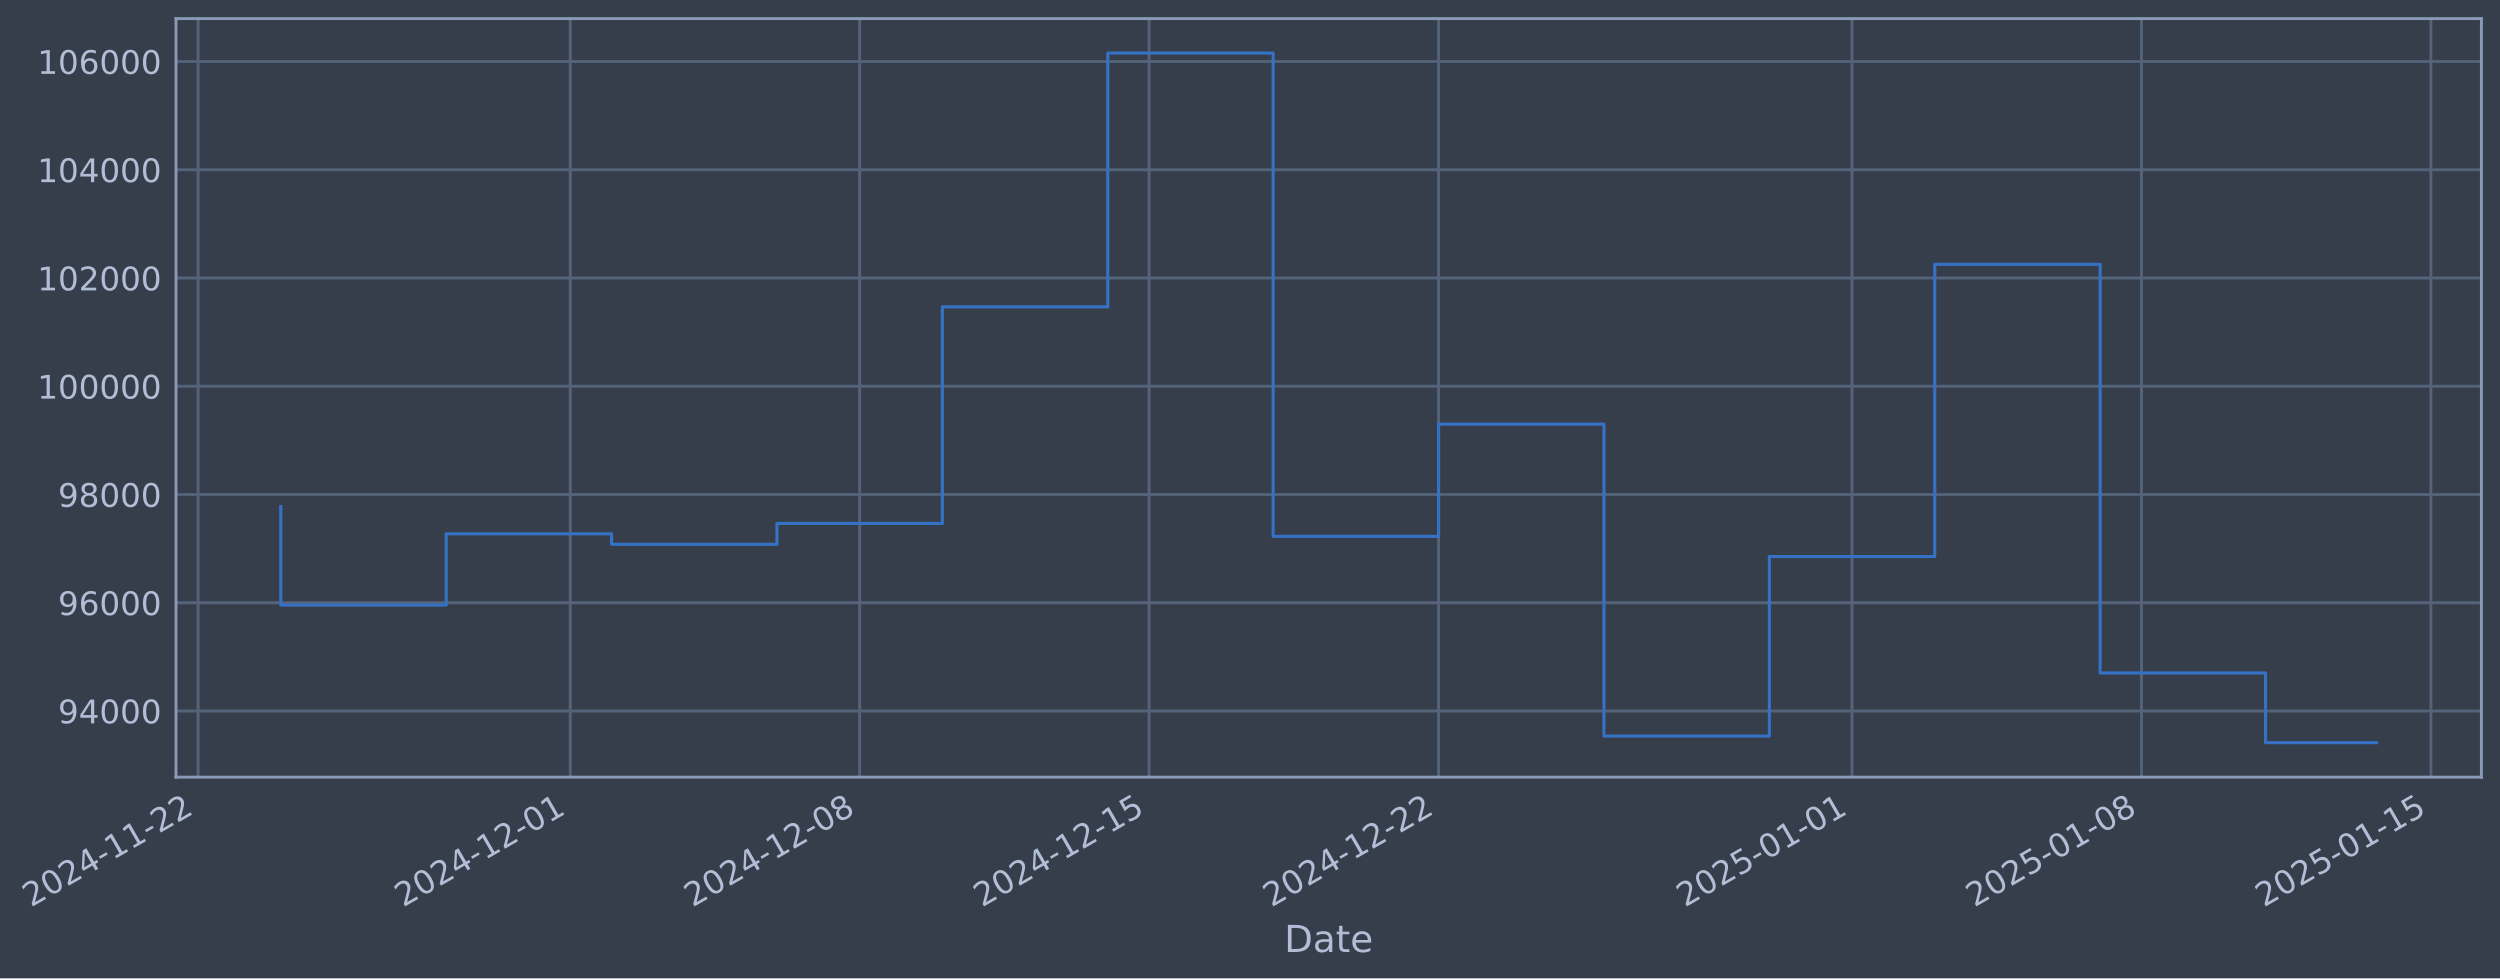
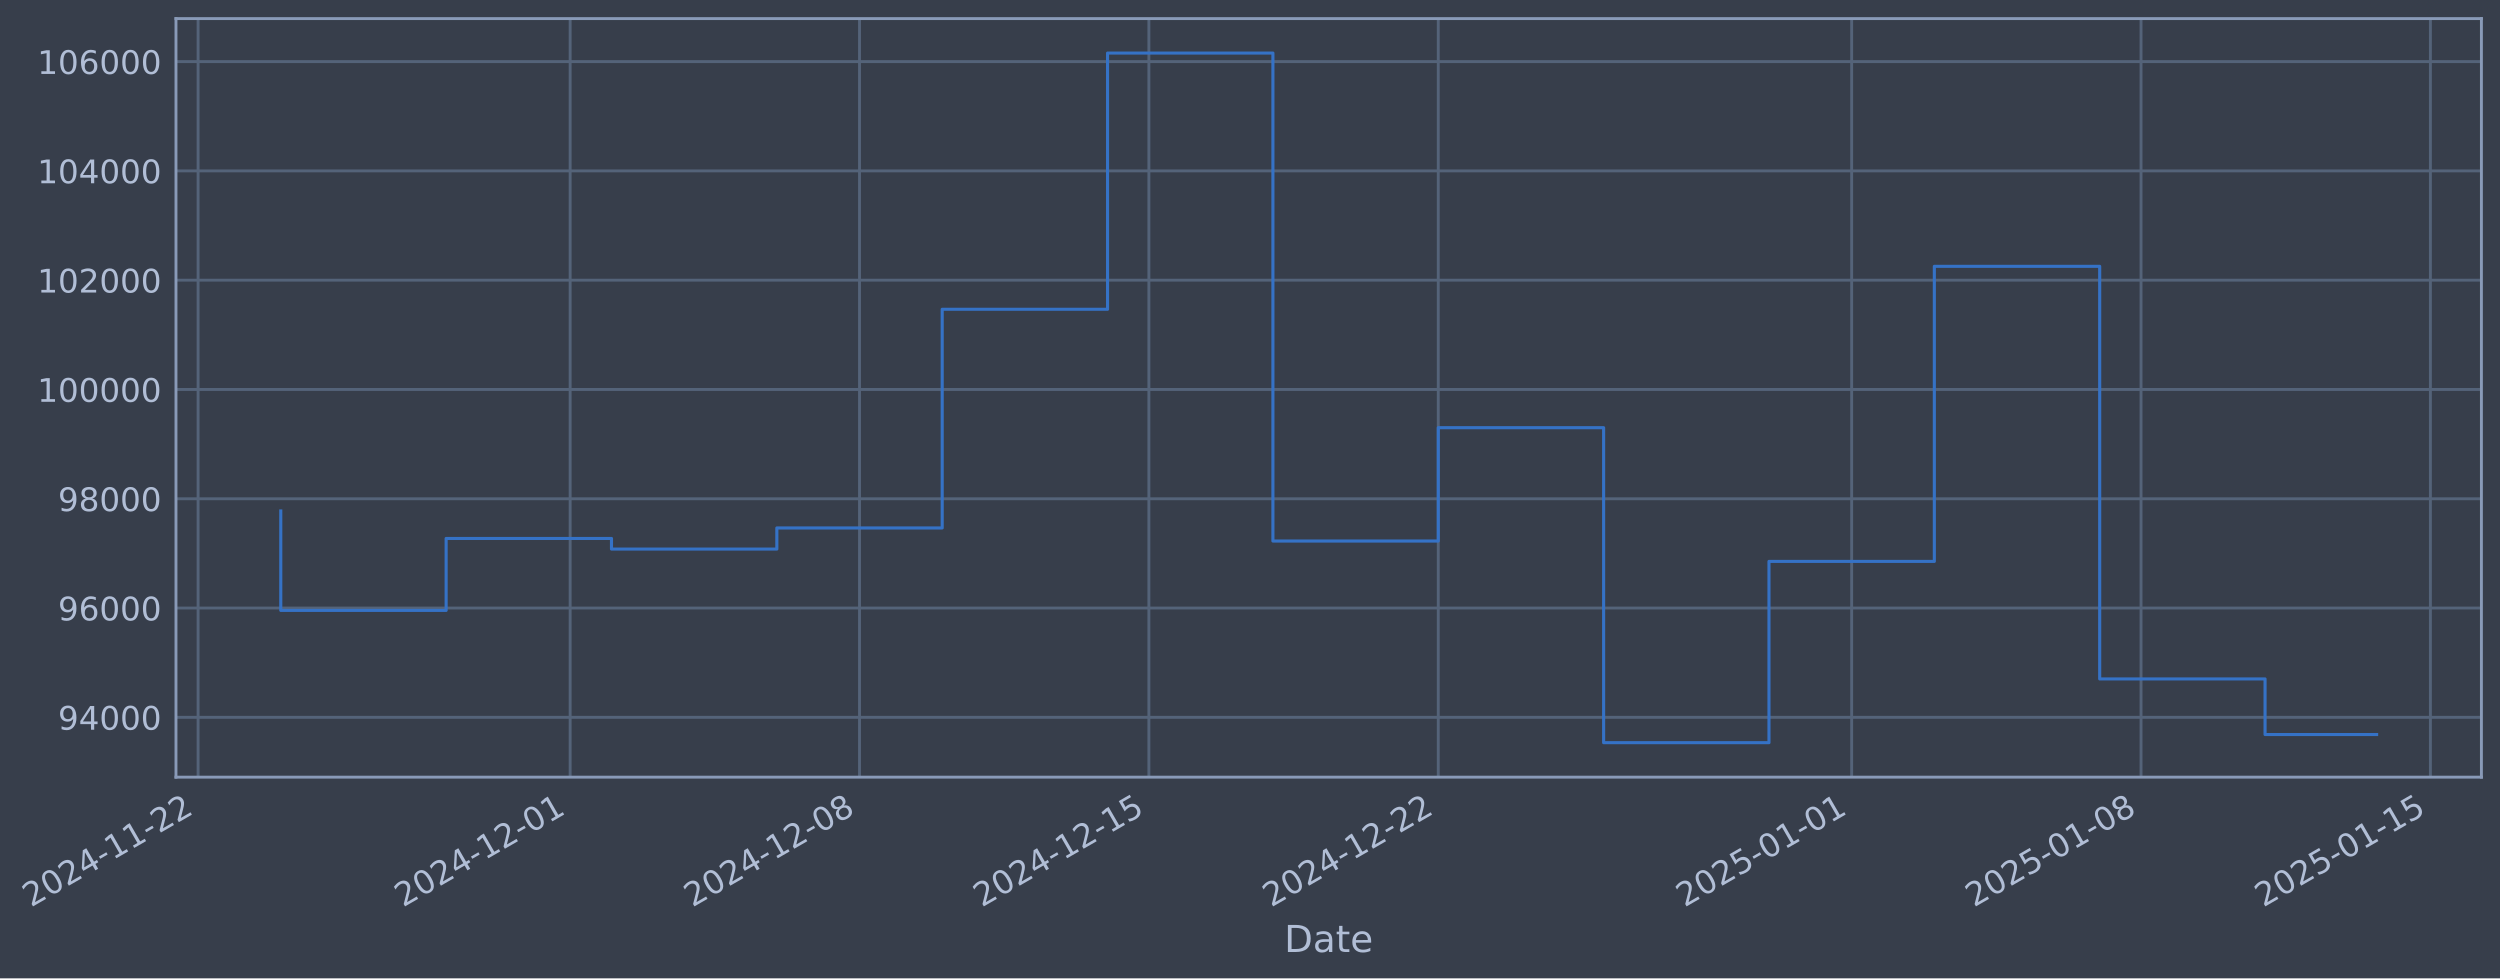
- <svg xmlns="http://www.w3.org/2000/svg" xmlns:xlink="http://www.w3.org/1999/xlink" width="968.157pt" height="378.87pt" viewBox="0 0 968.157 378.87" version="1.1">
+ <svg xmlns="http://www.w3.org/2000/svg" xmlns:xlink="http://www.w3.org/1999/xlink" width="968.149pt" height="378.87pt" viewBox="0 0 968.149 378.87" version="1.1">
  <defs>
    <style type="text/css">*{stroke-linejoin: round; stroke-linecap: butt}</style>
  </defs>
  <g id="figure_1">
    <g id="patch_1">
-       <path d="M 0 378.87  L 968.157 378.87  L 968.157 0  L 0 0  z " style="fill: #373e4b" />
+       <path d="M 0 378.87  L 968.149 378.87  L 968.149 0  L 0 0  z " style="fill: #373e4b" />
    </g>
    <g id="axes_1">
      <g id="patch_2">
-         <path d="M 68.157 300.96  L 960.957 300.96  L 960.957 7.2  L 68.157 7.2  z " style="fill: #373e4b" />
+         <path d="M 68.149 300.96  L 960.949 300.96  L 960.949 7.2  L 68.149 7.2  z " style="fill: #373e4b" />
      </g>
      <g id="matplotlib.axis_1">
        <g id="xtick_1">
          <g id="line2d_1">
-             <path d="M 76.713 300.96  L 76.713 7.2  " clip-path="url(#p2d08faf2f3)" style="fill: none; stroke: #546379; stroke-width: 1.12; stroke-linecap: square" />
+             <path d="M 76.713 300.96  L 76.713 7.2  " clip-path="url(#p87e875fa6e)" style="fill: none; stroke: #546379; stroke-width: 1.12; stroke-linecap: square" />
          </g>
          <g id="line2d_2" />
          <g id="text_1">
            <g style="fill: #b1bed6" transform="translate(11.98702 351.4642) rotate(-30) scale(0.126 -0.126)">
              <defs>
                <path id="DejaVuSans-32" d="M 1228 531  L 3431 531  L 3431 0  L 469 0  L 469 531  Q 828 903 1448 1529  Q 2069 2156 2228 2338  Q 2531 2678 2651 2914  Q 2772 3150 2772 3378  Q 2772 3750 2511 3984  Q 2250 4219 1831 4219  Q 1534 4219 1204 4116  Q 875 4013 500 3803  L 500 4441  Q 881 4594 1212 4672  Q 1544 4750 1819 4750  Q 2544 4750 2975 4387  Q 3406 4025 3406 3419  Q 3406 3131 3298 2873  Q 3191 2616 2906 2266  Q 2828 2175 2409 1742  Q 1991 1309 1228 531  z " transform="scale(0.015625)" />
                <path id="DejaVuSans-30" d="M 2034 4250  Q 1547 4250 1301 3770  Q 1056 3291 1056 2328  Q 1056 1369 1301 889  Q 1547 409 2034 409  Q 2525 409 2770 889  Q 3016 1369 3016 2328  Q 3016 3291 2770 3770  Q 2525 4250 2034 4250  z M 2034 4750  Q 2819 4750 3233 4129  Q 3647 3509 3647 2328  Q 3647 1150 3233 529  Q 2819 -91 2034 -91  Q 1250 -91 836 529  Q 422 1150 422 2328  Q 422 3509 836 4129  Q 1250 4750 2034 4750  z " transform="scale(0.015625)" />
                <path id="DejaVuSans-34" d="M 2419 4116  L 825 1625  L 2419 1625  L 2419 4116  z M 2253 4666  L 3047 4666  L 3047 1625  L 3713 1625  L 3713 1100  L 3047 1100  L 3047 0  L 2419 0  L 2419 1100  L 313 1100  L 313 1709  L 2253 4666  z " transform="scale(0.015625)" />
                <path id="DejaVuSans-2d" d="M 313 2009  L 1997 2009  L 1997 1497  L 313 1497  L 313 2009  z " transform="scale(0.015625)" />
                <path id="DejaVuSans-31" d="M 794 531  L 1825 531  L 1825 4091  L 703 3866  L 703 4441  L 1819 4666  L 2450 4666  L 2450 531  L 3481 531  L 3481 0  L 794 0  L 794 531  z " transform="scale(0.015625)" />
              </defs>
              <use xlink:href="#DejaVuSans-32" />
              <use xlink:href="#DejaVuSans-30" transform="translate(63.62305 0)" />
              <use xlink:href="#DejaVuSans-32" transform="translate(127.2461 0)" />
              <use xlink:href="#DejaVuSans-34" transform="translate(190.8691 0)" />
              <use xlink:href="#DejaVuSans-2d" transform="translate(254.4922 0)" />
              <use xlink:href="#DejaVuSans-31" transform="translate(290.5762 0)" />
              <use xlink:href="#DejaVuSans-31" transform="translate(354.1992 0)" />
              <use xlink:href="#DejaVuSans-2d" transform="translate(417.8223 0)" />
              <use xlink:href="#DejaVuSans-32" transform="translate(453.9062 0)" />
              <use xlink:href="#DejaVuSans-32" transform="translate(517.5293 0)" />
            </g>
          </g>
        </g>
        <g id="xtick_2">
          <g id="line2d_3">
-             <path d="M 220.829 300.96  L 220.829 7.2  " clip-path="url(#p2d08faf2f3)" style="fill: none; stroke: #546379; stroke-width: 1.12; stroke-linecap: square" />
+             <path d="M 220.794 300.96  L 220.794 7.2  " clip-path="url(#p87e875fa6e)" style="fill: none; stroke: #546379; stroke-width: 1.12; stroke-linecap: square" />
          </g>
          <g id="line2d_4" />
          <g id="text_2">
-             <g style="fill: #b1bed6" transform="translate(156.1033 351.4642) rotate(-30) scale(0.126 -0.126)">
+             <g style="fill: #b1bed6" transform="translate(156.068 351.4642) rotate(-30) scale(0.126 -0.126)">
              <use xlink:href="#DejaVuSans-32" />
              <use xlink:href="#DejaVuSans-30" transform="translate(63.62305 0)" />
              <use xlink:href="#DejaVuSans-32" transform="translate(127.2461 0)" />
              <use xlink:href="#DejaVuSans-34" transform="translate(190.8691 0)" />
              <use xlink:href="#DejaVuSans-2d" transform="translate(254.4922 0)" />
              <use xlink:href="#DejaVuSans-31" transform="translate(290.5762 0)" />
              <use xlink:href="#DejaVuSans-32" transform="translate(354.1992 0)" />
              <use xlink:href="#DejaVuSans-2d" transform="translate(417.8223 0)" />
              <use xlink:href="#DejaVuSans-30" transform="translate(453.9062 0)" />
              <use xlink:href="#DejaVuSans-31" transform="translate(517.5293 0)" />
            </g>
          </g>
        </g>
        <g id="xtick_3">
          <g id="line2d_5">
-             <path d="M 332.919 300.96  L 332.919 7.2  " clip-path="url(#p2d08faf2f3)" style="fill: none; stroke: #546379; stroke-width: 1.12; stroke-linecap: square" />
+             <path d="M 332.856 300.96  L 332.856 7.2  " clip-path="url(#p87e875fa6e)" style="fill: none; stroke: #546379; stroke-width: 1.12; stroke-linecap: square" />
          </g>
          <g id="line2d_6" />
          <g id="text_3">
-             <g style="fill: #b1bed6" transform="translate(268.1937 351.4642) rotate(-30) scale(0.126 -0.126)">
+             <g style="fill: #b1bed6" transform="translate(268.131 351.4642) rotate(-30) scale(0.126 -0.126)">
              <defs>
                <path id="DejaVuSans-38" d="M 2034 2216  Q 1584 2216 1326 1975  Q 1069 1734 1069 1313  Q 1069 891 1326 650  Q 1584 409 2034 409  Q 2484 409 2743 651  Q 3003 894 3003 1313  Q 3003 1734 2745 1975  Q 2488 2216 2034 2216  z M 1403 2484  Q 997 2584 770 2862  Q 544 3141 544 3541  Q 544 4100 942 4425  Q 1341 4750 2034 4750  Q 2731 4750 3128 4425  Q 3525 4100 3525 3541  Q 3525 3141 3298 2862  Q 3072 2584 2669 2484  Q 3125 2378 3379 2068  Q 3634 1759 3634 1313  Q 3634 634 3220 271  Q 2806 -91 2034 -91  Q 1263 -91 848 271  Q 434 634 434 1313  Q 434 1759 690 2068  Q 947 2378 1403 2484  z M 1172 3481  Q 1172 3119 1398 2916  Q 1625 2713 2034 2713  Q 2441 2713 2670 2916  Q 2900 3119 2900 3481  Q 2900 3844 2670 4047  Q 2441 4250 2034 4250  Q 1625 4250 1398 4047  Q 1172 3844 1172 3481  z " transform="scale(0.015625)" />
              </defs>
              <use xlink:href="#DejaVuSans-32" />
              <use xlink:href="#DejaVuSans-30" transform="translate(63.62305 0)" />
              <use xlink:href="#DejaVuSans-32" transform="translate(127.2461 0)" />
              <use xlink:href="#DejaVuSans-34" transform="translate(190.8691 0)" />
              <use xlink:href="#DejaVuSans-2d" transform="translate(254.4922 0)" />
              <use xlink:href="#DejaVuSans-31" transform="translate(290.5762 0)" />
              <use xlink:href="#DejaVuSans-32" transform="translate(354.1992 0)" />
              <use xlink:href="#DejaVuSans-2d" transform="translate(417.8223 0)" />
              <use xlink:href="#DejaVuSans-30" transform="translate(453.9062 0)" />
              <use xlink:href="#DejaVuSans-38" transform="translate(517.5293 0)" />
            </g>
          </g>
        </g>
        <g id="xtick_4">
          <g id="line2d_7">
-             <path d="M 445.01 300.96  L 445.01 7.2  " clip-path="url(#p2d08faf2f3)" style="fill: none; stroke: #546379; stroke-width: 1.12; stroke-linecap: square" />
+             <path d="M 444.919 300.96  L 444.919 7.2  " clip-path="url(#p87e875fa6e)" style="fill: none; stroke: #546379; stroke-width: 1.12; stroke-linecap: square" />
          </g>
          <g id="line2d_8" />
          <g id="text_4">
-             <g style="fill: #b1bed6" transform="translate(380.2842 351.4642) rotate(-30) scale(0.126 -0.126)">
+             <g style="fill: #b1bed6" transform="translate(380.194 351.4642) rotate(-30) scale(0.126 -0.126)">
              <defs>
                <path id="DejaVuSans-35" d="M 691 4666  L 3169 4666  L 3169 4134  L 1269 4134  L 1269 2991  Q 1406 3038 1543 3061  Q 1681 3084 1819 3084  Q 2600 3084 3056 2656  Q 3513 2228 3513 1497  Q 3513 744 3044 326  Q 2575 -91 1722 -91  Q 1428 -91 1123 -41  Q 819 9 494 109  L 494 744  Q 775 591 1075 516  Q 1375 441 1709 441  Q 2250 441 2565 725  Q 2881 1009 2881 1497  Q 2881 1984 2565 2268  Q 2250 2553 1709 2553  Q 1456 2553 1204 2497  Q 953 2441 691 2322  L 691 4666  z " transform="scale(0.015625)" />
              </defs>
              <use xlink:href="#DejaVuSans-32" />
              <use xlink:href="#DejaVuSans-30" transform="translate(63.62305 0)" />
              <use xlink:href="#DejaVuSans-32" transform="translate(127.2461 0)" />
              <use xlink:href="#DejaVuSans-34" transform="translate(190.8691 0)" />
              <use xlink:href="#DejaVuSans-2d" transform="translate(254.4922 0)" />
              <use xlink:href="#DejaVuSans-31" transform="translate(290.5762 0)" />
              <use xlink:href="#DejaVuSans-32" transform="translate(354.1992 0)" />
              <use xlink:href="#DejaVuSans-2d" transform="translate(417.8223 0)" />
              <use xlink:href="#DejaVuSans-31" transform="translate(453.9062 0)" />
              <use xlink:href="#DejaVuSans-35" transform="translate(517.5293 0)" />
            </g>
          </g>
        </g>
        <g id="xtick_5">
          <g id="line2d_9">
-             <path d="M 557.1 300.96  L 557.1 7.2  " clip-path="url(#p2d08faf2f3)" style="fill: none; stroke: #546379; stroke-width: 1.12; stroke-linecap: square" />
+             <path d="M 556.982 300.96  L 556.982 7.2  " clip-path="url(#p87e875fa6e)" style="fill: none; stroke: #546379; stroke-width: 1.12; stroke-linecap: square" />
          </g>
          <g id="line2d_10" />
          <g id="text_5">
-             <g style="fill: #b1bed6" transform="translate(492.3746 351.4642) rotate(-30) scale(0.126 -0.126)">
+             <g style="fill: #b1bed6" transform="translate(492.257 351.4642) rotate(-30) scale(0.126 -0.126)">
              <use xlink:href="#DejaVuSans-32" />
              <use xlink:href="#DejaVuSans-30" transform="translate(63.62305 0)" />
              <use xlink:href="#DejaVuSans-32" transform="translate(127.2461 0)" />
              <use xlink:href="#DejaVuSans-34" transform="translate(190.8691 0)" />
              <use xlink:href="#DejaVuSans-2d" transform="translate(254.4922 0)" />
              <use xlink:href="#DejaVuSans-31" transform="translate(290.5762 0)" />
              <use xlink:href="#DejaVuSans-32" transform="translate(354.1992 0)" />
              <use xlink:href="#DejaVuSans-2d" transform="translate(417.8223 0)" />
              <use xlink:href="#DejaVuSans-32" transform="translate(453.9062 0)" />
              <use xlink:href="#DejaVuSans-32" transform="translate(517.5293 0)" />
            </g>
          </g>
        </g>
        <g id="xtick_6">
          <g id="line2d_11">
-             <path d="M 717.229 300.96  L 717.229 7.2  " clip-path="url(#p2d08faf2f3)" style="fill: none; stroke: #546379; stroke-width: 1.12; stroke-linecap: square" />
+             <path d="M 717.072 300.96  L 717.072 7.2  " clip-path="url(#p87e875fa6e)" style="fill: none; stroke: #546379; stroke-width: 1.12; stroke-linecap: square" />
          </g>
          <g id="line2d_12" />
          <g id="text_6">
-             <g style="fill: #b1bed6" transform="translate(652.5038 351.4642) rotate(-30) scale(0.126 -0.126)">
+             <g style="fill: #b1bed6" transform="translate(652.3469 351.4642) rotate(-30) scale(0.126 -0.126)">
              <use xlink:href="#DejaVuSans-32" />
              <use xlink:href="#DejaVuSans-30" transform="translate(63.62305 0)" />
              <use xlink:href="#DejaVuSans-32" transform="translate(127.2461 0)" />
              <use xlink:href="#DejaVuSans-35" transform="translate(190.8691 0)" />
              <use xlink:href="#DejaVuSans-2d" transform="translate(254.4922 0)" />
              <use xlink:href="#DejaVuSans-30" transform="translate(290.5762 0)" />
              <use xlink:href="#DejaVuSans-31" transform="translate(354.1992 0)" />
              <use xlink:href="#DejaVuSans-2d" transform="translate(417.8223 0)" />
              <use xlink:href="#DejaVuSans-30" transform="translate(453.9062 0)" />
              <use xlink:href="#DejaVuSans-31" transform="translate(517.5293 0)" />
            </g>
          </g>
        </g>
        <g id="xtick_7">
          <g id="line2d_13">
-             <path d="M 829.32 300.96  L 829.32 7.2  " clip-path="url(#p2d08faf2f3)" style="fill: none; stroke: #546379; stroke-width: 1.12; stroke-linecap: square" />
+             <path d="M 829.135 300.96  L 829.135 7.2  " clip-path="url(#p87e875fa6e)" style="fill: none; stroke: #546379; stroke-width: 1.12; stroke-linecap: square" />
          </g>
          <g id="line2d_14" />
          <g id="text_7">
-             <g style="fill: #b1bed6" transform="translate(764.5943 351.4642) rotate(-30) scale(0.126 -0.126)">
+             <g style="fill: #b1bed6" transform="translate(764.4099 351.4642) rotate(-30) scale(0.126 -0.126)">
              <use xlink:href="#DejaVuSans-32" />
              <use xlink:href="#DejaVuSans-30" transform="translate(63.62305 0)" />
              <use xlink:href="#DejaVuSans-32" transform="translate(127.2461 0)" />
              <use xlink:href="#DejaVuSans-35" transform="translate(190.8691 0)" />
              <use xlink:href="#DejaVuSans-2d" transform="translate(254.4922 0)" />
              <use xlink:href="#DejaVuSans-30" transform="translate(290.5762 0)" />
              <use xlink:href="#DejaVuSans-31" transform="translate(354.1992 0)" />
              <use xlink:href="#DejaVuSans-2d" transform="translate(417.8223 0)" />
              <use xlink:href="#DejaVuSans-30" transform="translate(453.9062 0)" />
              <use xlink:href="#DejaVuSans-38" transform="translate(517.5293 0)" />
            </g>
          </g>
        </g>
        <g id="xtick_8">
          <g id="line2d_15">
-             <path d="M 941.41 300.96  L 941.41 7.2  " clip-path="url(#p2d08faf2f3)" style="fill: none; stroke: #546379; stroke-width: 1.12; stroke-linecap: square" />
+             <path d="M 941.198 300.96  L 941.198 7.2  " clip-path="url(#p87e875fa6e)" style="fill: none; stroke: #546379; stroke-width: 1.12; stroke-linecap: square" />
          </g>
          <g id="line2d_16" />
          <g id="text_8">
-             <g style="fill: #b1bed6" transform="translate(876.6847 351.4642) rotate(-30) scale(0.126 -0.126)">
+             <g style="fill: #b1bed6" transform="translate(876.4729 351.4642) rotate(-30) scale(0.126 -0.126)">
              <use xlink:href="#DejaVuSans-32" />
              <use xlink:href="#DejaVuSans-30" transform="translate(63.62305 0)" />
              <use xlink:href="#DejaVuSans-32" transform="translate(127.2461 0)" />
              <use xlink:href="#DejaVuSans-35" transform="translate(190.8691 0)" />
              <use xlink:href="#DejaVuSans-2d" transform="translate(254.4922 0)" />
              <use xlink:href="#DejaVuSans-30" transform="translate(290.5762 0)" />
              <use xlink:href="#DejaVuSans-31" transform="translate(354.1992 0)" />
              <use xlink:href="#DejaVuSans-2d" transform="translate(417.8223 0)" />
              <use xlink:href="#DejaVuSans-31" transform="translate(453.9062 0)" />
              <use xlink:href="#DejaVuSans-35" transform="translate(517.5293 0)" />
            </g>
          </g>
        </g>
        <g id="text_9">
-           <g style="fill: #b1bed6" transform="translate(497.3474 368.6753) scale(0.144 -0.144)">
+           <g style="fill: #b1bed6" transform="translate(497.3396 368.6753) scale(0.144 -0.144)">
            <defs>
              <path id="DejaVuSans-44" d="M 1259 4147  L 1259 519  L 2022 519  Q 2988 519 3436 956  Q 3884 1394 3884 2338  Q 3884 3275 3436 3711  Q 2988 4147 2022 4147  L 1259 4147  z M 628 4666  L 1925 4666  Q 3281 4666 3915 4102  Q 4550 3538 4550 2338  Q 4550 1131 3912 565  Q 3275 0 1925 0  L 628 0  L 628 4666  z " transform="scale(0.015625)" />
              <path id="DejaVuSans-61" d="M 2194 1759  Q 1497 1759 1228 1600  Q 959 1441 959 1056  Q 959 750 1161 570  Q 1363 391 1709 391  Q 2188 391 2477 730  Q 2766 1069 2766 1631  L 2766 1759  L 2194 1759  z M 3341 1997  L 3341 0  L 2766 0  L 2766 531  Q 2569 213 2275 61  Q 1981 -91 1556 -91  Q 1019 -91 701 211  Q 384 513 384 1019  Q 384 1609 779 1909  Q 1175 2209 1959 2209  L 2766 2209  L 2766 2266  Q 2766 2663 2505 2880  Q 2244 3097 1772 3097  Q 1472 3097 1187 3025  Q 903 2953 641 2809  L 641 3341  Q 956 3463 1253 3523  Q 1550 3584 1831 3584  Q 2591 3584 2966 3190  Q 3341 2797 3341 1997  z " transform="scale(0.015625)" />
              <path id="DejaVuSans-74" d="M 1172 4494  L 1172 3500  L 2356 3500  L 2356 3053  L 1172 3053  L 1172 1153  Q 1172 725 1289 603  Q 1406 481 1766 481  L 2356 481  L 2356 0  L 1766 0  Q 1100 0 847 248  Q 594 497 594 1153  L 594 3053  L 172 3053  L 172 3500  L 594 3500  L 594 4494  L 1172 4494  z " transform="scale(0.015625)" />
              <path id="DejaVuSans-65" d="M 3597 1894  L 3597 1613  L 953 1613  Q 991 1019 1311 708  Q 1631 397 2203 397  Q 2534 397 2845 478  Q 3156 559 3463 722  L 3463 178  Q 3153 47 2828 -22  Q 2503 -91 2169 -91  Q 1331 -91 842 396  Q 353 884 353 1716  Q 353 2575 817 3079  Q 1281 3584 2069 3584  Q 2775 3584 3186 3129  Q 3597 2675 3597 1894  z M 3022 2063  Q 3016 2534 2758 2815  Q 2500 3097 2075 3097  Q 1594 3097 1305 2825  Q 1016 2553 972 2059  L 3022 2063  z " transform="scale(0.015625)" />
            </defs>
            <use xlink:href="#DejaVuSans-44" />
            <use xlink:href="#DejaVuSans-61" transform="translate(77.00195 0)" />
            <use xlink:href="#DejaVuSans-74" transform="translate(138.2812 0)" />
            <use xlink:href="#DejaVuSans-65" transform="translate(177.4902 0)" />
          </g>
        </g>
      </g>
      <g id="matplotlib.axis_2">
        <g id="ytick_1">
          <g id="line2d_17">
-             <path d="M 68.157 275.339  L 960.957 275.339  " clip-path="url(#p2d08faf2f3)" style="fill: none; stroke: #546379; stroke-width: 1.12; stroke-linecap: square" />
+             <path d="M 68.149 277.797  L 960.949 277.797  " clip-path="url(#p87e875fa6e)" style="fill: none; stroke: #546379; stroke-width: 1.12; stroke-linecap: square" />
          </g>
          <g id="line2d_18" />
          <g id="text_10">
-             <g style="fill: #b1bed6" transform="translate(22.4728 280.1257) scale(0.126 -0.126)">
+             <g style="fill: #b1bed6" transform="translate(22.46495 282.5841) scale(0.126 -0.126)">
              <defs>
                <path id="DejaVuSans-39" d="M 703 97  L 703 672  Q 941 559 1184 500  Q 1428 441 1663 441  Q 2288 441 2617 861  Q 2947 1281 2994 2138  Q 2813 1869 2534 1725  Q 2256 1581 1919 1581  Q 1219 1581 811 2004  Q 403 2428 403 3163  Q 403 3881 828 4315  Q 1253 4750 1959 4750  Q 2769 4750 3195 4129  Q 3622 3509 3622 2328  Q 3622 1225 3098 567  Q 2575 -91 1691 -91  Q 1453 -91 1209 -44  Q 966 3 703 97  z M 1959 2075  Q 2384 2075 2632 2365  Q 2881 2656 2881 3163  Q 2881 3666 2632 3958  Q 2384 4250 1959 4250  Q 1534 4250 1286 3958  Q 1038 3666 1038 3163  Q 1038 2656 1286 2365  Q 1534 2075 1959 2075  z " transform="scale(0.015625)" />
              </defs>
              <use xlink:href="#DejaVuSans-39" />
              <use xlink:href="#DejaVuSans-34" transform="translate(63.62305 0)" />
              <use xlink:href="#DejaVuSans-30" transform="translate(127.2461 0)" />
              <use xlink:href="#DejaVuSans-30" transform="translate(190.8691 0)" />
              <use xlink:href="#DejaVuSans-30" transform="translate(254.4922 0)" />
            </g>
          </g>
        </g>
        <g id="ytick_2">
          <g id="line2d_19">
-             <path d="M 68.157 233.419  L 960.957 233.419  " clip-path="url(#p2d08faf2f3)" style="fill: none; stroke: #546379; stroke-width: 1.12; stroke-linecap: square" />
+             <path d="M 68.149 235.473  L 960.949 235.473  " clip-path="url(#p87e875fa6e)" style="fill: none; stroke: #546379; stroke-width: 1.12; stroke-linecap: square" />
          </g>
          <g id="line2d_20" />
          <g id="text_11">
-             <g style="fill: #b1bed6" transform="translate(22.4728 238.2063) scale(0.126 -0.126)">
+             <g style="fill: #b1bed6" transform="translate(22.46495 240.2602) scale(0.126 -0.126)">
              <defs>
                <path id="DejaVuSans-36" d="M 2113 2584  Q 1688 2584 1439 2293  Q 1191 2003 1191 1497  Q 1191 994 1439 701  Q 1688 409 2113 409  Q 2538 409 2786 701  Q 3034 994 3034 1497  Q 3034 2003 2786 2293  Q 2538 2584 2113 2584  z M 3366 4563  L 3366 3988  Q 3128 4100 2886 4159  Q 2644 4219 2406 4219  Q 1781 4219 1451 3797  Q 1122 3375 1075 2522  Q 1259 2794 1537 2939  Q 1816 3084 2150 3084  Q 2853 3084 3261 2657  Q 3669 2231 3669 1497  Q 3669 778 3244 343  Q 2819 -91 2113 -91  Q 1303 -91 875 529  Q 447 1150 447 2328  Q 447 3434 972 4092  Q 1497 4750 2381 4750  Q 2619 4750 2861 4703  Q 3103 4656 3366 4563  z " transform="scale(0.015625)" />
              </defs>
              <use xlink:href="#DejaVuSans-39" />
              <use xlink:href="#DejaVuSans-36" transform="translate(63.62305 0)" />
              <use xlink:href="#DejaVuSans-30" transform="translate(127.2461 0)" />
              <use xlink:href="#DejaVuSans-30" transform="translate(190.8691 0)" />
              <use xlink:href="#DejaVuSans-30" transform="translate(254.4922 0)" />
            </g>
          </g>
        </g>
        <g id="ytick_3">
          <g id="line2d_21">
-             <path d="M 68.157 191.5  L 960.957 191.5  " clip-path="url(#p2d08faf2f3)" style="fill: none; stroke: #546379; stroke-width: 1.12; stroke-linecap: square" />
+             <path d="M 68.149 193.149  L 960.949 193.149  " clip-path="url(#p87e875fa6e)" style="fill: none; stroke: #546379; stroke-width: 1.12; stroke-linecap: square" />
          </g>
          <g id="line2d_22" />
          <g id="text_12">
-             <g style="fill: #b1bed6" transform="translate(22.4728 196.287) scale(0.126 -0.126)">
+             <g style="fill: #b1bed6" transform="translate(22.46495 197.9364) scale(0.126 -0.126)">
              <use xlink:href="#DejaVuSans-39" />
              <use xlink:href="#DejaVuSans-38" transform="translate(63.62305 0)" />
              <use xlink:href="#DejaVuSans-30" transform="translate(127.2461 0)" />
              <use xlink:href="#DejaVuSans-30" transform="translate(190.8691 0)" />
              <use xlink:href="#DejaVuSans-30" transform="translate(254.4922 0)" />
            </g>
          </g>
        </g>
        <g id="ytick_4">
          <g id="line2d_23">
-             <path d="M 68.157 149.581  L 960.957 149.581  " clip-path="url(#p2d08faf2f3)" style="fill: none; stroke: #546379; stroke-width: 1.12; stroke-linecap: square" />
+             <path d="M 68.149 150.826  L 960.949 150.826  " clip-path="url(#p87e875fa6e)" style="fill: none; stroke: #546379; stroke-width: 1.12; stroke-linecap: square" />
          </g>
          <g id="line2d_24" />
          <g id="text_13">
-             <g style="fill: #b1bed6" transform="translate(14.45605 154.3677) scale(0.126 -0.126)">
+             <g style="fill: #b1bed6" transform="translate(14.4482 155.6126) scale(0.126 -0.126)">
              <use xlink:href="#DejaVuSans-31" />
              <use xlink:href="#DejaVuSans-30" transform="translate(63.62305 0)" />
              <use xlink:href="#DejaVuSans-30" transform="translate(127.2461 0)" />
              <use xlink:href="#DejaVuSans-30" transform="translate(190.8691 0)" />
              <use xlink:href="#DejaVuSans-30" transform="translate(254.4922 0)" />
              <use xlink:href="#DejaVuSans-30" transform="translate(318.1152 0)" />
            </g>
          </g>
        </g>
        <g id="ytick_5">
          <g id="line2d_25">
-             <path d="M 68.157 107.661  L 960.957 107.661  " clip-path="url(#p2d08faf2f3)" style="fill: none; stroke: #546379; stroke-width: 1.12; stroke-linecap: square" />
+             <path d="M 68.149 108.502  L 960.949 108.502  " clip-path="url(#p87e875fa6e)" style="fill: none; stroke: #546379; stroke-width: 1.12; stroke-linecap: square" />
          </g>
          <g id="line2d_26" />
          <g id="text_14">
-             <g style="fill: #b1bed6" transform="translate(14.45605 112.4483) scale(0.126 -0.126)">
+             <g style="fill: #b1bed6" transform="translate(14.4482 113.2888) scale(0.126 -0.126)">
              <use xlink:href="#DejaVuSans-31" />
              <use xlink:href="#DejaVuSans-30" transform="translate(63.62305 0)" />
              <use xlink:href="#DejaVuSans-32" transform="translate(127.2461 0)" />
              <use xlink:href="#DejaVuSans-30" transform="translate(190.8691 0)" />
              <use xlink:href="#DejaVuSans-30" transform="translate(254.4922 0)" />
              <use xlink:href="#DejaVuSans-30" transform="translate(318.1152 0)" />
            </g>
          </g>
        </g>
        <g id="ytick_6">
          <g id="line2d_27">
-             <path d="M 68.157 65.742  L 960.957 65.742  " clip-path="url(#p2d08faf2f3)" style="fill: none; stroke: #546379; stroke-width: 1.12; stroke-linecap: square" />
+             <path d="M 68.149 66.178  L 960.949 66.178  " clip-path="url(#p87e875fa6e)" style="fill: none; stroke: #546379; stroke-width: 1.12; stroke-linecap: square" />
          </g>
          <g id="line2d_28" />
          <g id="text_15">
-             <g style="fill: #b1bed6" transform="translate(14.45605 70.52899) scale(0.126 -0.126)">
+             <g style="fill: #b1bed6" transform="translate(14.4482 70.96502) scale(0.126 -0.126)">
              <use xlink:href="#DejaVuSans-31" />
              <use xlink:href="#DejaVuSans-30" transform="translate(63.62305 0)" />
              <use xlink:href="#DejaVuSans-34" transform="translate(127.2461 0)" />
              <use xlink:href="#DejaVuSans-30" transform="translate(190.8691 0)" />
              <use xlink:href="#DejaVuSans-30" transform="translate(254.4922 0)" />
              <use xlink:href="#DejaVuSans-30" transform="translate(318.1152 0)" />
            </g>
          </g>
        </g>
        <g id="ytick_7">
          <g id="line2d_29">
-             <path d="M 68.157 23.823  L 960.957 23.823  " clip-path="url(#p2d08faf2f3)" style="fill: none; stroke: #546379; stroke-width: 1.12; stroke-linecap: square" />
+             <path d="M 68.149 23.854  L 960.949 23.854  " clip-path="url(#p87e875fa6e)" style="fill: none; stroke: #546379; stroke-width: 1.12; stroke-linecap: square" />
          </g>
          <g id="line2d_30" />
          <g id="text_16">
-             <g style="fill: #b1bed6" transform="translate(14.45605 28.60966) scale(0.126 -0.126)">
+             <g style="fill: #b1bed6" transform="translate(14.4482 28.64121) scale(0.126 -0.126)">
              <use xlink:href="#DejaVuSans-31" />
              <use xlink:href="#DejaVuSans-30" transform="translate(63.62305 0)" />
              <use xlink:href="#DejaVuSans-36" transform="translate(127.2461 0)" />
              <use xlink:href="#DejaVuSans-30" transform="translate(190.8691 0)" />
              <use xlink:href="#DejaVuSans-30" transform="translate(254.4922 0)" />
              <use xlink:href="#DejaVuSans-30" transform="translate(318.1152 0)" />
            </g>
          </g>
        </g>
      </g>
      <g id="line2d_31">
-         <path d="M 108.738 196.175  L 108.738 234.321  L 172.79 234.321  L 172.79 206.725  L 236.842 206.725  L 236.842 210.793  L 300.893 210.793  L 300.893 202.702  L 364.945 202.702  L 364.945 118.822  L 428.997 118.822  L 428.997 20.553  L 493.048 20.553  L 493.048 207.711  L 557.1 207.711  L 557.1 164.25  L 621.152 164.25  L 621.152 285.055  L 685.203 285.055  L 685.203 215.528  L 749.255 215.528  L 749.255 102.352  L 813.307 102.352  L 813.307 260.611  L 877.359 260.611  L 877.359 287.607  L 920.375 287.607  " clip-path="url(#p2d08faf2f3)" style="fill: none; stroke: #3572c6; stroke-width: 1.2; stroke-linecap: square" />
+         <path d="M 108.731 197.87  L 108.731 236.383  L 172.767 236.383  L 172.767 208.521  L 236.803 208.521  L 236.803 212.628  L 300.838 212.628  L 300.838 204.459  L 364.874 204.459  L 364.874 119.77  L 428.91 119.77  L 428.91 20.553  L 492.946 20.553  L 492.946 209.517  L 556.982 209.517  L 556.982 165.636  L 621.018 165.636  L 621.018 287.607  L 685.054 287.607  L 685.054 217.409  L 749.09 217.409  L 749.09 103.141  L 813.126 103.141  L 813.126 262.927  L 877.162 262.927  L 877.162 284.449  L 920.367 284.449  " clip-path="url(#p87e875fa6e)" style="fill: none; stroke: #3572c6; stroke-width: 1.2; stroke-linecap: square" />
      </g>
      <g id="patch_3">
-         <path d="M 68.157 300.96  L 68.157 7.2  " style="fill: none; stroke: #899ab8; stroke-width: 1.12; stroke-linejoin: miter; stroke-linecap: square" />
+         <path d="M 68.149 300.96  L 68.149 7.2  " style="fill: none; stroke: #899ab8; stroke-width: 1.12; stroke-linejoin: miter; stroke-linecap: square" />
      </g>
      <g id="patch_4">
-         <path d="M 960.957 300.96  L 960.957 7.2  " style="fill: none; stroke: #899ab8; stroke-width: 1.12; stroke-linejoin: miter; stroke-linecap: square" />
+         <path d="M 960.949 300.96  L 960.949 7.2  " style="fill: none; stroke: #899ab8; stroke-width: 1.12; stroke-linejoin: miter; stroke-linecap: square" />
      </g>
      <g id="patch_5">
-         <path d="M 68.157 300.96  L 960.957 300.96  " style="fill: none; stroke: #899ab8; stroke-width: 1.12; stroke-linejoin: miter; stroke-linecap: square" />
+         <path d="M 68.149 300.96  L 960.949 300.96  " style="fill: none; stroke: #899ab8; stroke-width: 1.12; stroke-linejoin: miter; stroke-linecap: square" />
      </g>
      <g id="patch_6">
-         <path d="M 68.157 7.2  L 960.957 7.2  " style="fill: none; stroke: #899ab8; stroke-width: 1.12; stroke-linejoin: miter; stroke-linecap: square" />
+         <path d="M 68.149 7.2  L 960.949 7.2  " style="fill: none; stroke: #899ab8; stroke-width: 1.12; stroke-linejoin: miter; stroke-linecap: square" />
      </g>
    </g>
  </g>
  <defs>
-     <clipPath id="p2d08faf2f3">
-       <rect x="68.157" y="7.2" width="892.8" height="293.76" />
+     <clipPath id="p87e875fa6e">
+       <rect x="68.149" y="7.2" width="892.8" height="293.76" />
    </clipPath>
  </defs>
</svg>
